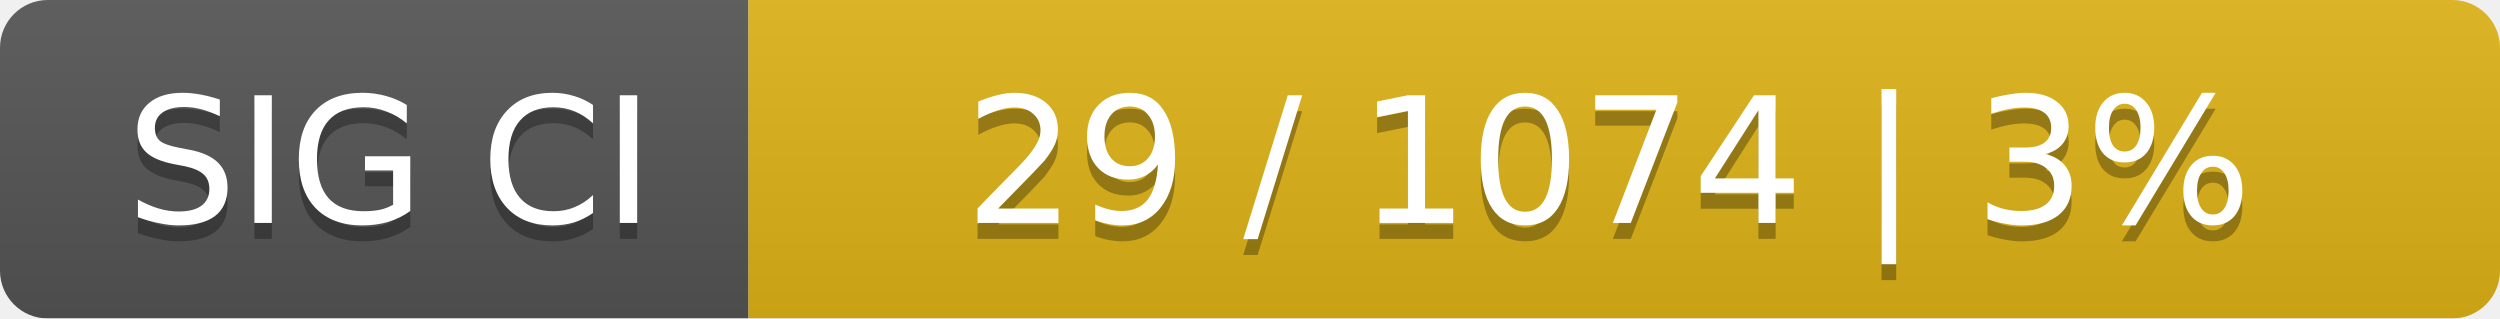
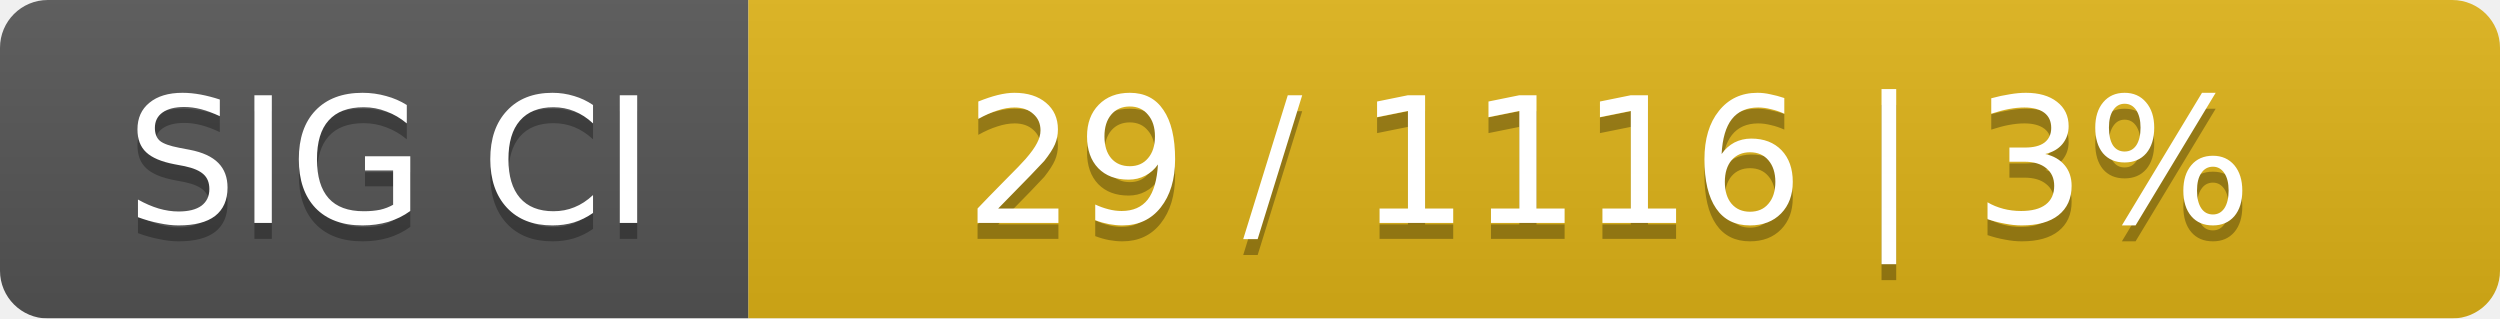
<svg xmlns="http://www.w3.org/2000/svg" width="157" height="20">
  <linearGradient id="smooth" x2="0" y2="100%">
    <stop offset="0" stop-color="#bbb" stop-opacity=".1" />
    <stop offset="1" stop-opacity=".1" />
  </linearGradient>
  <mask id="round">
    <rect width="157" height="20" rx="3" fill="#fff" />
  </mask>
  <g mask="url(#round)">
    <rect width="47" height="20" fill="#555" />
    <rect x="47" width="110" height="20" fill="#dfb317" />
    <rect width="157" height="20" fill="url(#smooth)" />
  </g>
  <g fill="#fff" text-anchor="middle" font-family="DejaVu Sans,Verdana,Geneva,sans-serif" font-size="11">
    <text x="24.5" y="15" fill="#010101" fill-opacity=".3">SIG CI</text>
    <text x="24.5" y="14">SIG CI</text>
-     <text x="101" y="15" fill="#010101" fill-opacity=".3">29 / 1074    |    3%</text>
-     <text x="101" y="14">29 / 1074    |    3%</text>
+     <text x="101" y="15" fill="#010101" fill-opacity=".3">29 / 1116    |    3%</text>
+     <text x="101" y="14">29 / 1116    |    3%</text>
  </g>
</svg>
